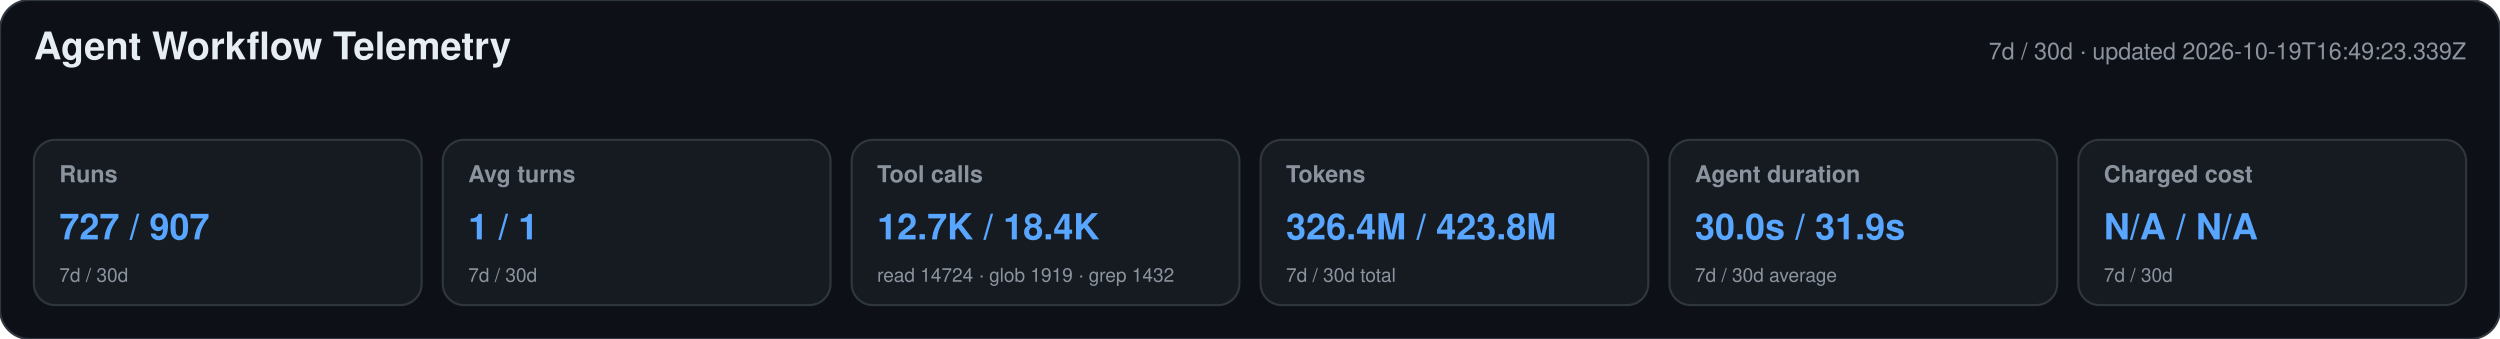
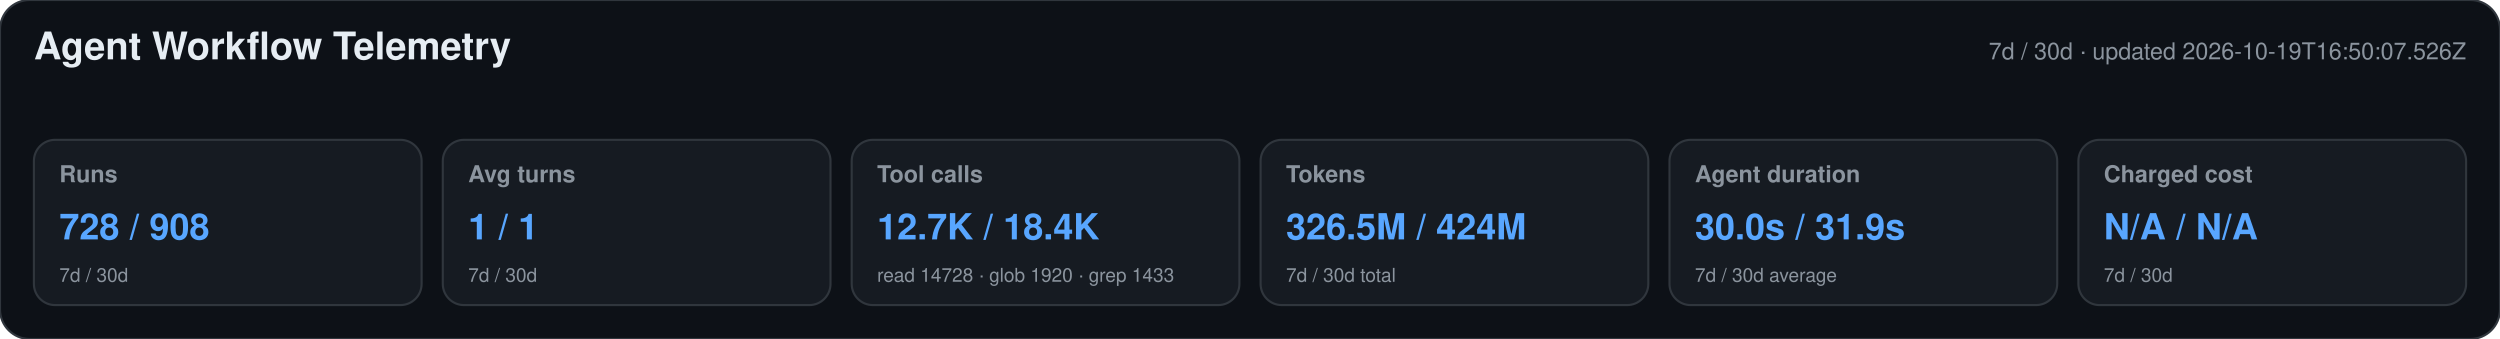
<svg xmlns="http://www.w3.org/2000/svg" width="1180" height="160" viewBox="0 0 1180 160" role="img" aria-labelledby="title desc">
  <style>text{font-family:-apple-system,BlinkMacSystemFont,"Segoe UI",Helvetica,Arial,sans-serif}.heading{font-size:18px;font-weight:650;fill:#e6edf3}.meta,.label,.secondary{fill:#8b949e}.meta,.label{font-size:11px}.label{font-weight:600}.primary{font-size:17px;font-weight:700;fill:#58a6ff}.secondary{font-size:9px}</style>
  <rect width="1180" height="160" rx="14" fill="#0d1117" stroke="#30363d" />
  <text x="16" y="28" class="heading">Agent Workflow Telemetry</text>
-   <text x="1164" y="28" text-anchor="end" class="meta">7d / 30d · updated 2026-10-19T16:49:23.339Z</text>
+   <text x="1164" y="28" text-anchor="end" class="meta">7d / 30d · updated 2026-10-19T16:50:07.526Z</text>
  <g>
    <rect x="16" y="66" width="183" height="78" rx="10" fill="#161b22" stroke="#30363d" />
    <text x="28" y="86" class="label">Runs</text>
-     <text x="28" y="113" class="primary">727 / 907</text>
+     <text x="28" y="113" class="primary">728 / 908</text>
    <text x="28" y="133" class="secondary">7d / 30d</text>
  </g>
  <g>
    <rect x="209" y="66" width="183" height="78" rx="10" fill="#161b22" stroke="#30363d" />
    <text x="221" y="86" class="label">Avg turns</text>
    <text x="221" y="113" class="primary">1 / 1</text>
    <text x="221" y="133" class="secondary">7d / 30d</text>
  </g>
  <g>
    <rect x="402" y="66" width="183" height="78" rx="10" fill="#161b22" stroke="#30363d" />
    <text x="414" y="86" class="label">Tool calls</text>
    <text x="414" y="113" class="primary">12.7K / 18.4K</text>
-     <text x="414" y="133" class="secondary">read 14724 · glob 1919 · grep 1432</text>
+     <text x="414" y="133" class="secondary">read 14728 · glob 1920 · grep 1433</text>
  </g>
  <g>
    <rect x="595" y="66" width="183" height="78" rx="10" fill="#161b22" stroke="#30363d" />
    <text x="607" y="86" class="label">Tokens</text>
-     <text x="607" y="113" class="primary">326.4M / 423.8M</text>
+     <text x="607" y="113" class="primary">326.5M / 424M</text>
    <text x="607" y="133" class="secondary">7d / 30d total</text>
  </g>
  <g>
    <rect x="788" y="66" width="183" height="78" rx="10" fill="#161b22" stroke="#30363d" />
    <text x="800" y="86" class="label">Agent duration</text>
    <text x="800" y="113" class="primary">30.0s / 31.9s</text>
    <text x="800" y="133" class="secondary">7d / 30d average</text>
  </g>
  <g>
    <rect x="981" y="66" width="183" height="78" rx="10" fill="#161b22" stroke="#30363d" />
    <text x="993" y="86" class="label">Charged cost</text>
    <text x="993" y="113" class="primary">N/A / N/A</text>
    <text x="993" y="133" class="secondary">7d / 30d</text>
  </g>
</svg>
